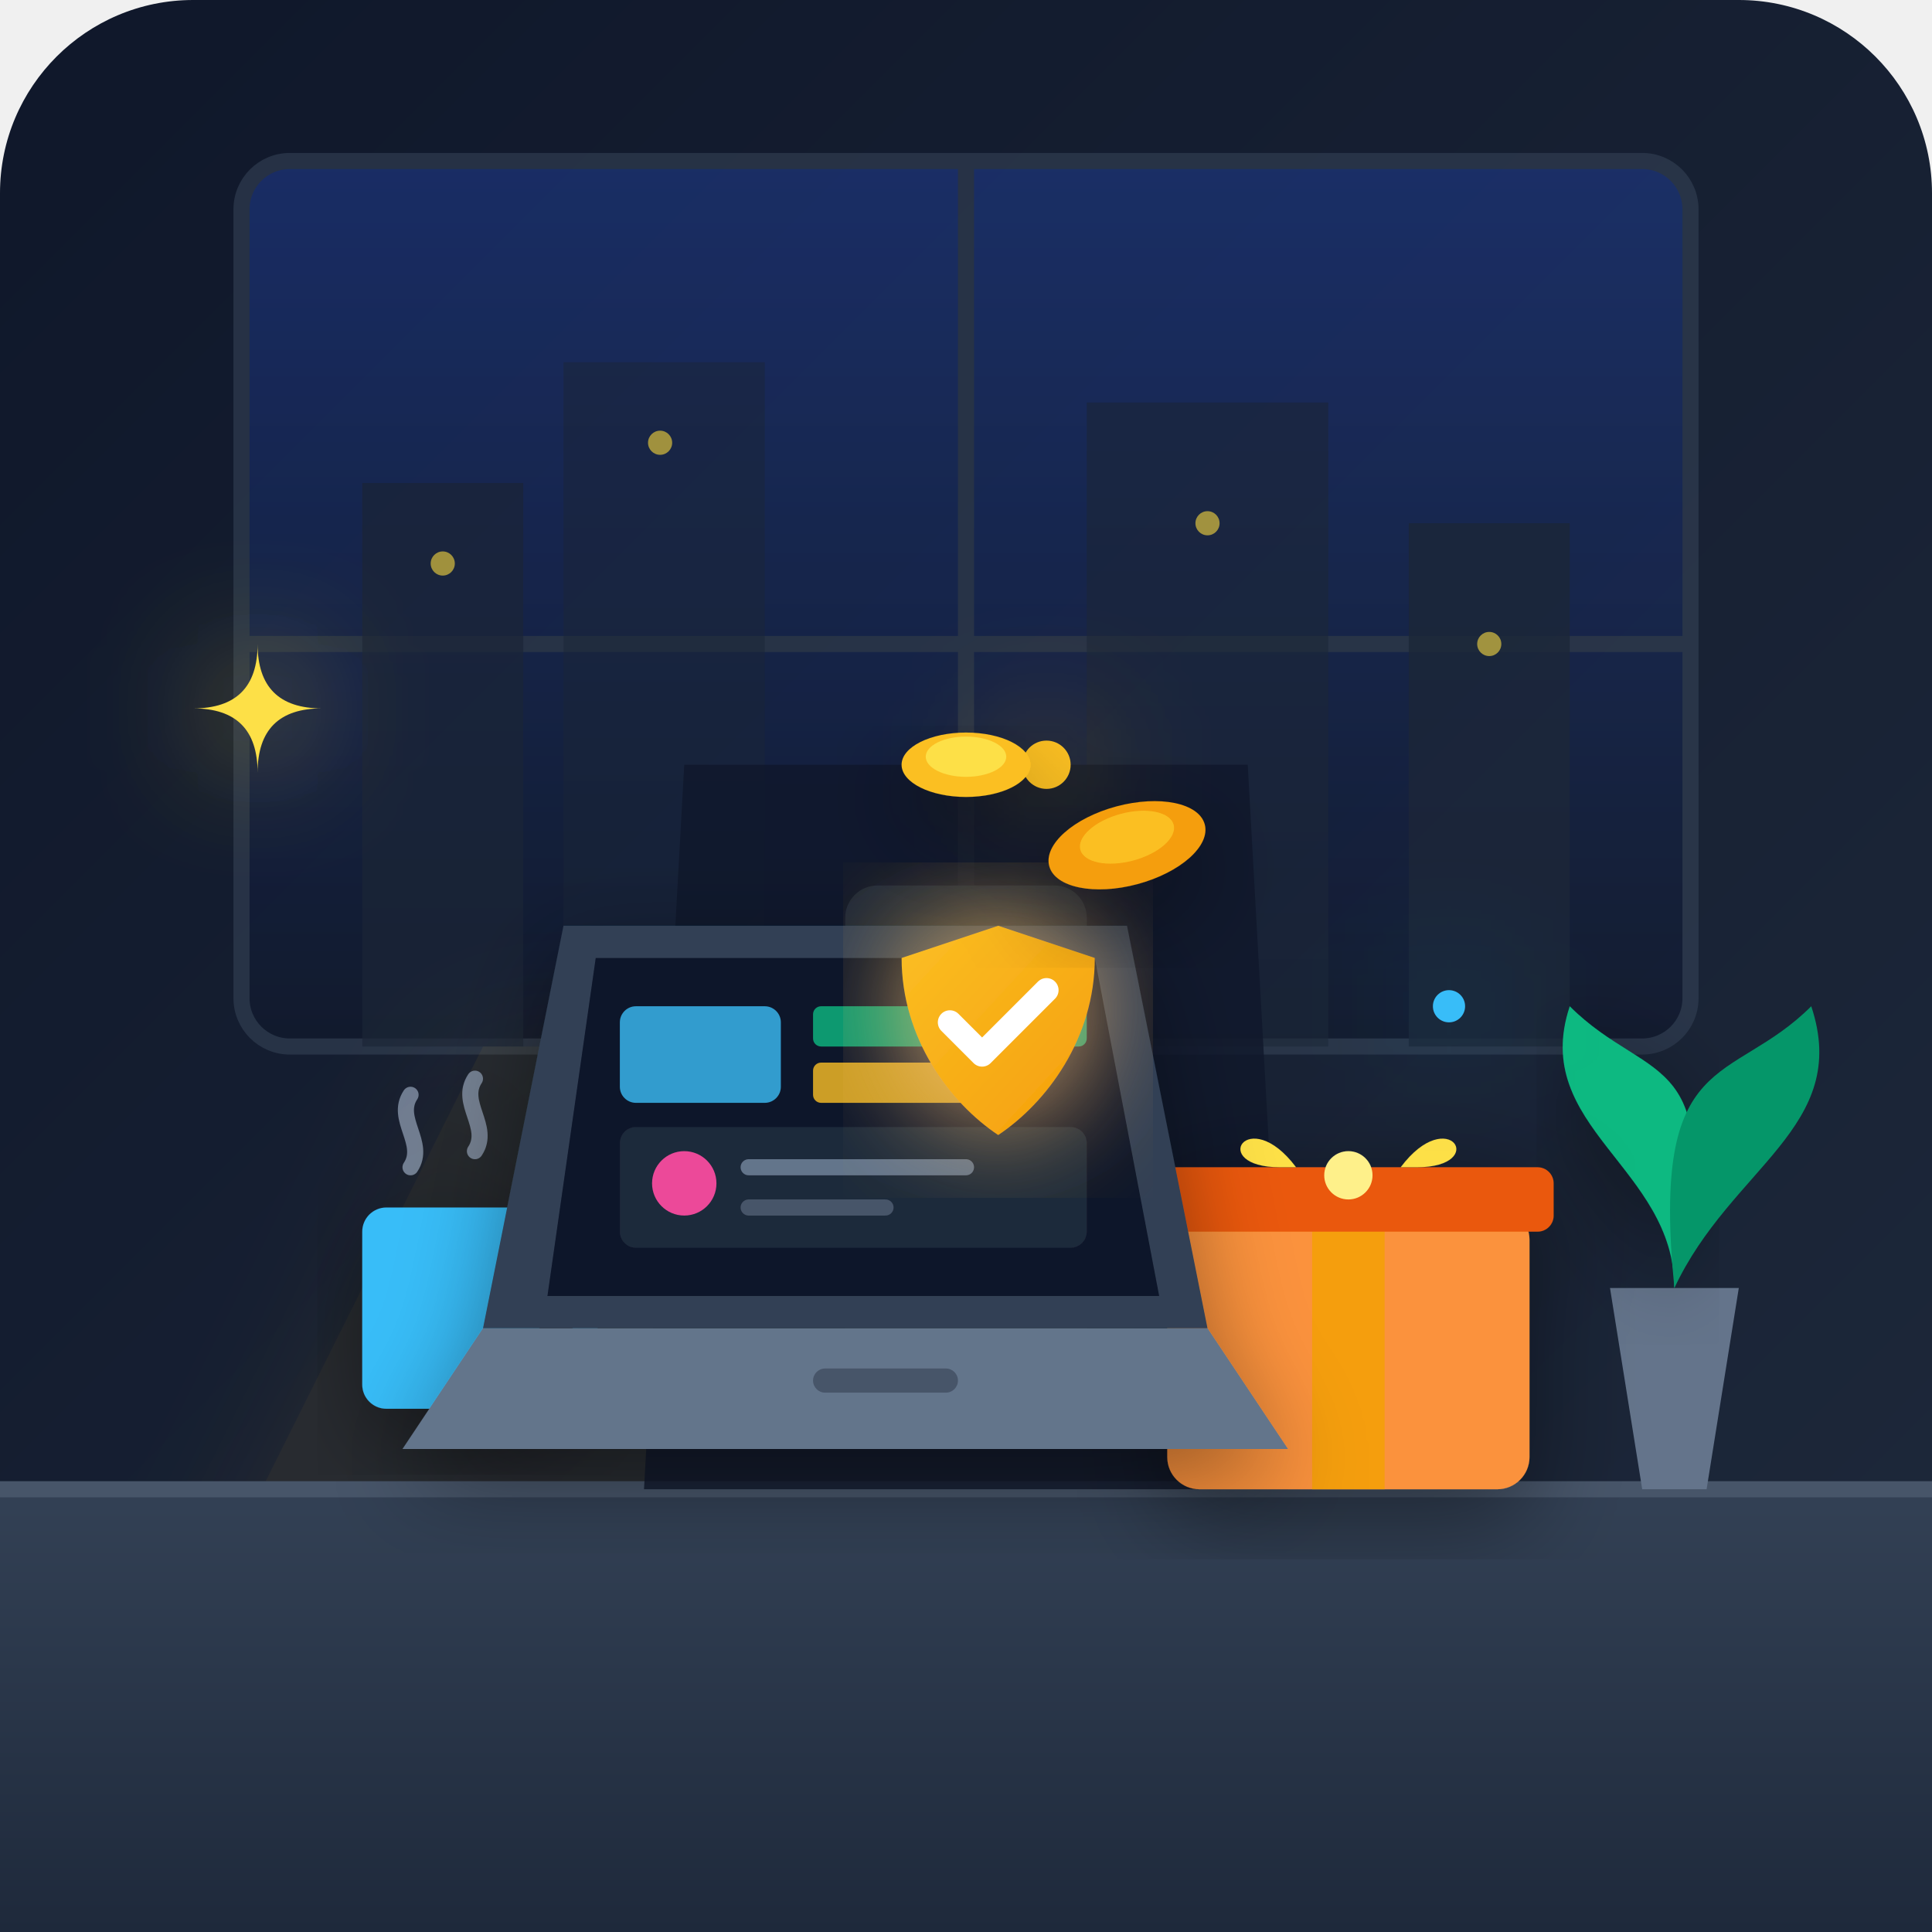
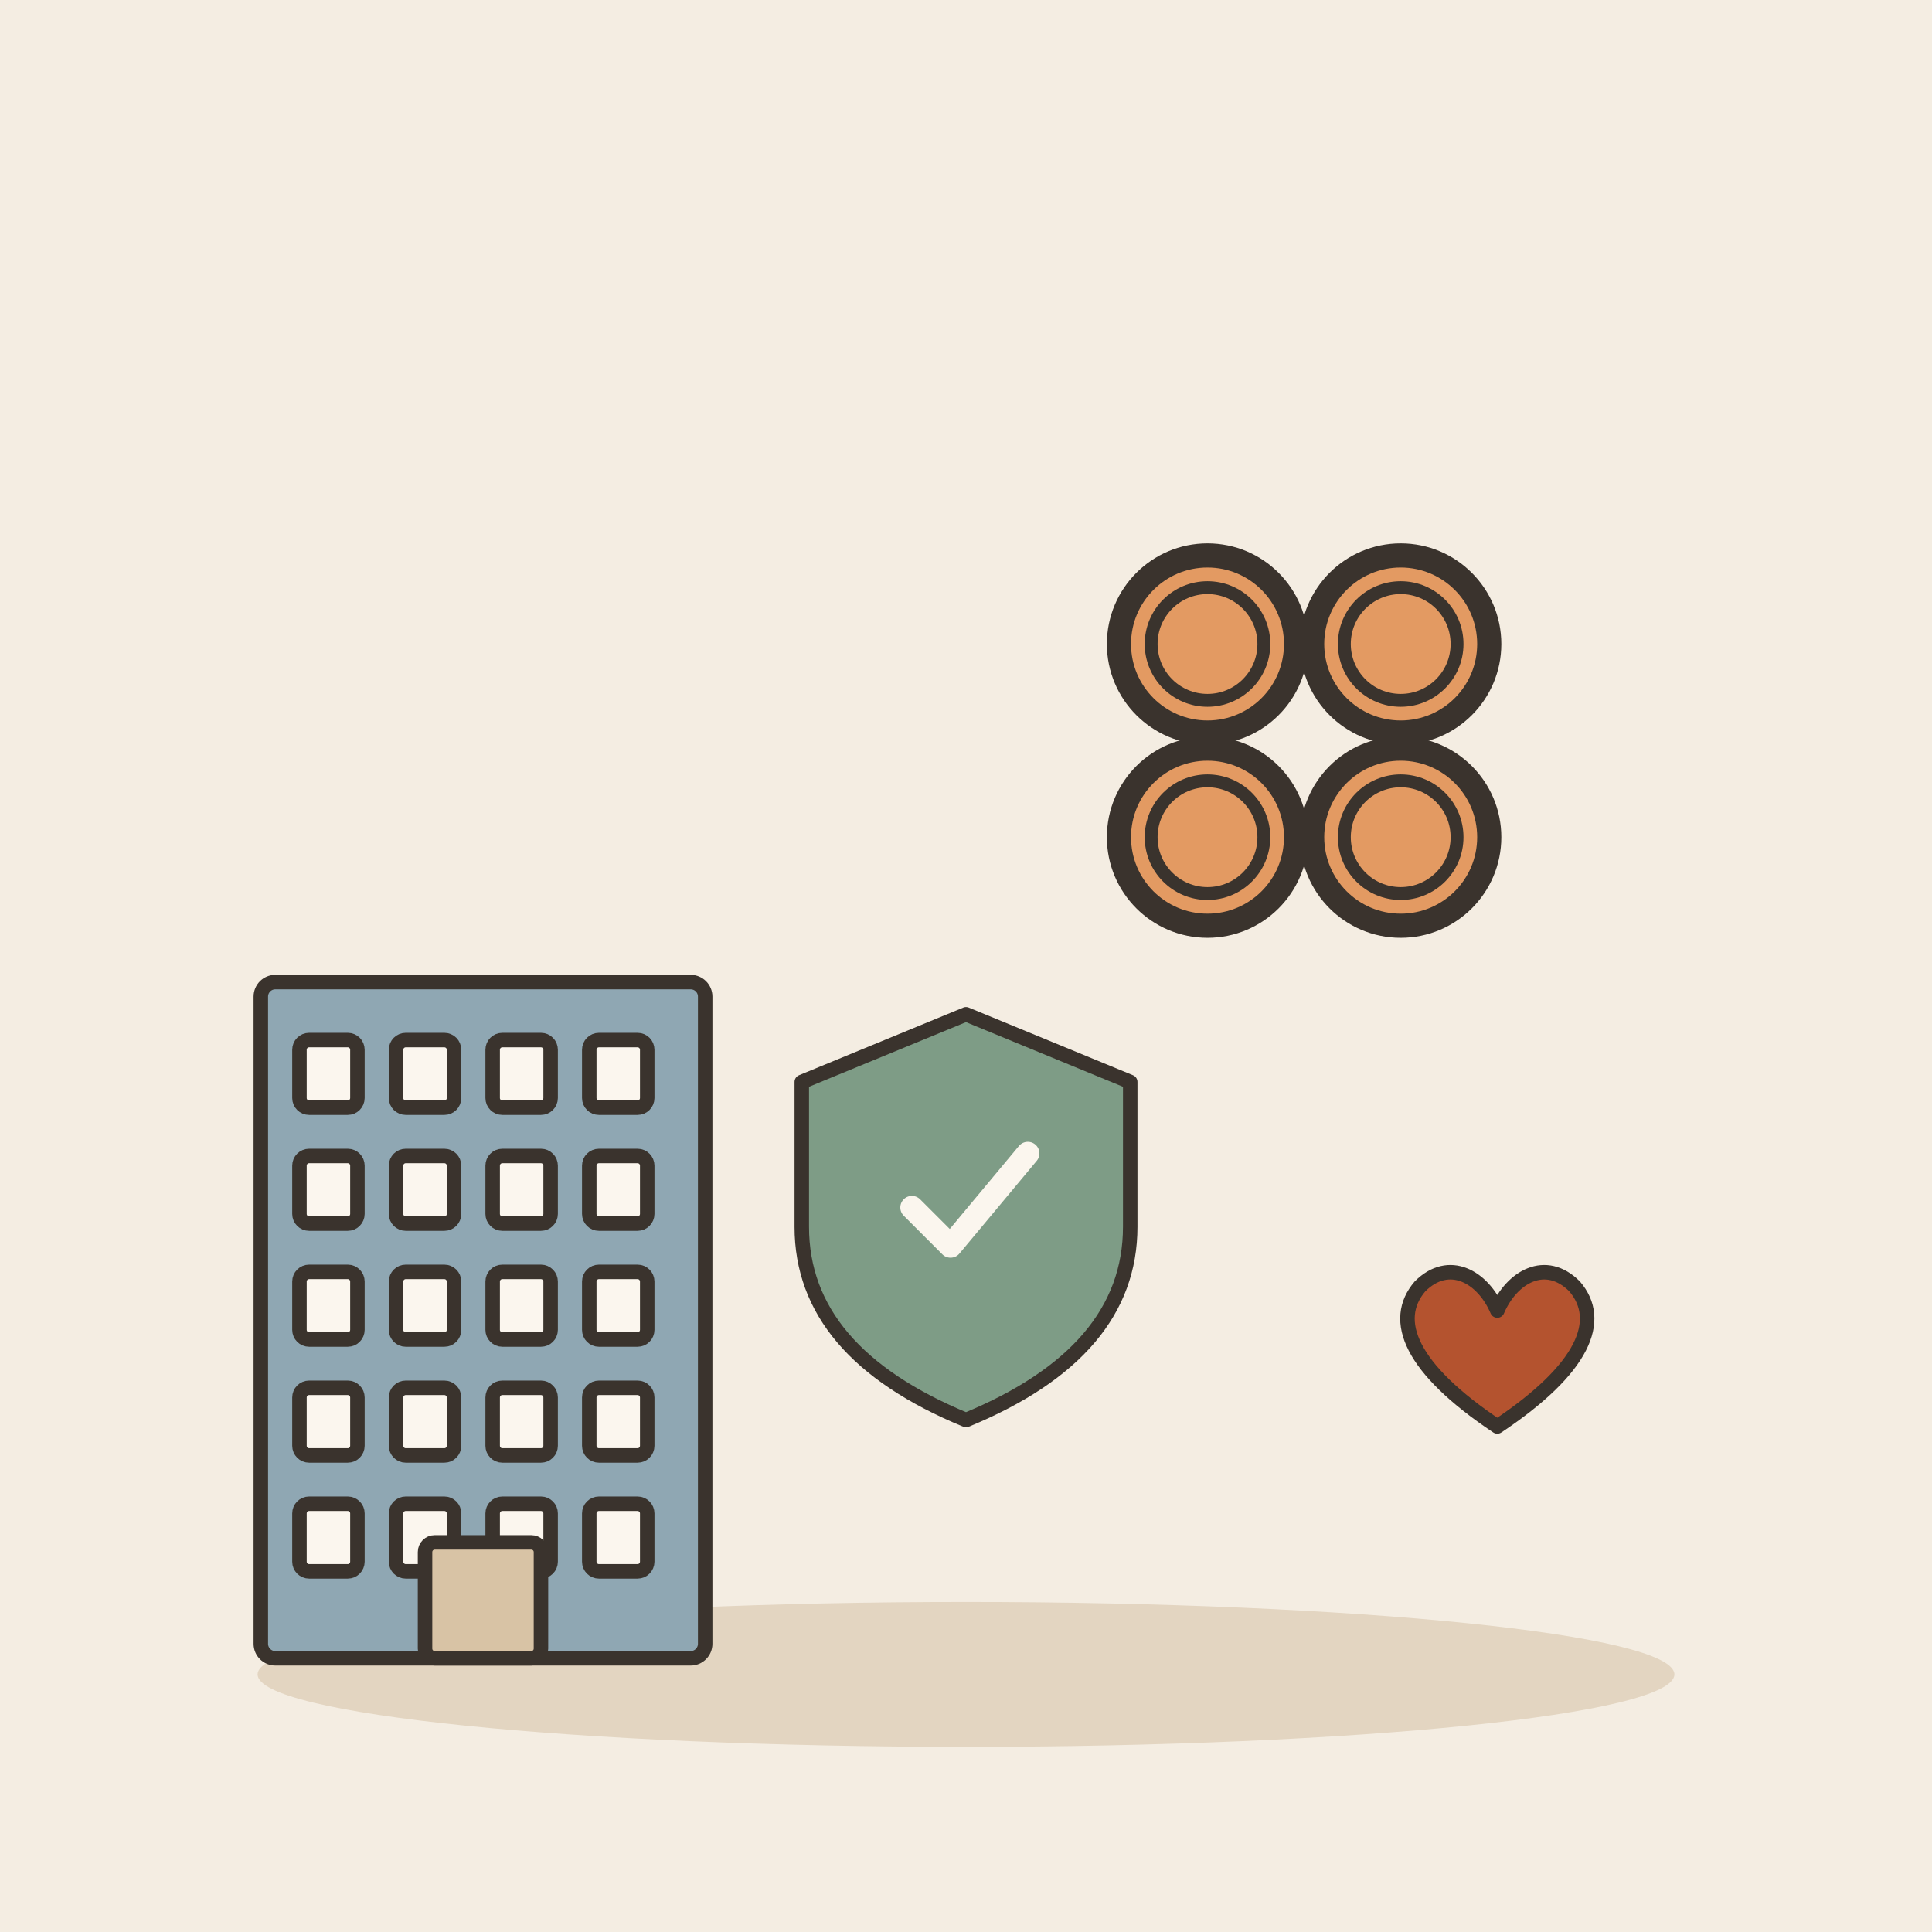
- <svg xmlns="http://www.w3.org/2000/svg" width="240" height="240" viewBox="0 0 240 240">
-   <defs>
-     <linearGradient id="bgGrad" x1="0%" y1="0%" x2="100%" y2="100%">
-       <stop offset="0%" stop-color="#0f172a" />
-       <stop offset="100%" stop-color="#1e293b" />
-     </linearGradient>
-     <linearGradient id="windowGlow" x1="0%" y1="0%" x2="0%" y2="100%">
-       <stop offset="0%" stop-color="#1e3a8a" />
-       <stop offset="100%" stop-color="#0f172a" />
-     </linearGradient>
-     <linearGradient id="warmGlow" x1="0%" y1="0%" x2="100%" y2="100%">
-       <stop offset="0%" stop-color="#fbbf24" />
-       <stop offset="100%" stop-color="#f59e0b" />
-     </linearGradient>
-     <linearGradient id="deskGrad" x1="0%" y1="0%" x2="0%" y2="100%">
-       <stop offset="0%" stop-color="#334155" />
-       <stop offset="100%" stop-color="#1e293b" />
-     </linearGradient>
-     <filter id="softShadow" x="-20%" y="-20%" width="140%" height="140%">
-       <feDropShadow dx="0" dy="4" stdDeviation="6" flood-color="#000000" flood-opacity="0.4" />
-     </filter>
-     <filter id="glow" x="-30%" y="-30%" width="160%" height="160%">
-       <feGaussianBlur stdDeviation="8" result="blur" />
-       <feComposite in="SourceGraphic" in2="blur" operator="over" />
-     </filter>
-   </defs>
-   <rect width="240" height="240" rx="24" fill="url(#bgGrad)" />
-   <g opacity="0.6">
-     <rect x="30" y="20" width="180" height="110" rx="6" fill="url(#windowGlow)" stroke="#334155" stroke-width="2" />
-     <line x1="120" y1="20" x2="120" y2="130" stroke="#334155" stroke-width="2" />
-     <line x1="30" y1="80" x2="210" y2="80" stroke="#334155" stroke-width="2" />
-     <rect x="45" y="60" width="20" height="70" fill="#1e293b" opacity="0.7" />
-     <rect x="70" y="45" width="25" height="85" fill="#1e293b" opacity="0.5" />
-     <rect x="135" y="50" width="30" height="80" fill="#1e293b" opacity="0.6" />
-     <rect x="175" y="65" width="20" height="65" fill="#1e293b" opacity="0.8" />
-     <circle cx="55" cy="70" r="1.5" fill="#fde047" />
-     <circle cx="82" cy="55" r="1.5" fill="#fde047" />
-     <circle cx="150" cy="65" r="1.5" fill="#fde047" />
-     <circle cx="185" cy="80" r="1.5" fill="#fde047" />
+ <svg xmlns="http://www.w3.org/2000/svg" viewBox="0 0 240 240" data-style="editorial">
+   <rect width="240" height="240" fill="#F4EDE2" />
+   <ellipse cx="120" cy="208" rx="88" ry="9" fill="#E3D5C1" />
+   <g transform="translate(60 206) scale(0.6 0.6)">
+     <rect x="-46" y="-140" width="92" height="140" rx="3" fill="#8FA7B3" stroke="#3A332D" stroke-width="3" stroke-linecap="round" stroke-linejoin="round" />
+     <rect x="-38" y="-128" width="12" height="14" rx="2" fill="#FBF6EE" stroke="#3A332D" stroke-width="3" stroke-linecap="round" stroke-linejoin="round" />
+     <rect x="-18" y="-128" width="12" height="14" rx="2" fill="#FBF6EE" stroke="#3A332D" stroke-width="3" stroke-linecap="round" stroke-linejoin="round" />
+     <rect x="2" y="-128" width="12" height="14" rx="2" fill="#FBF6EE" stroke="#3A332D" stroke-width="3" stroke-linecap="round" stroke-linejoin="round" />
+     <rect x="22" y="-128" width="12" height="14" rx="2" fill="#FBF6EE" stroke="#3A332D" stroke-width="3" stroke-linecap="round" stroke-linejoin="round" />
+     <rect x="-38" y="-104" width="12" height="14" rx="2" fill="#FBF6EE" stroke="#3A332D" stroke-width="3" stroke-linecap="round" stroke-linejoin="round" />
+     <rect x="-18" y="-104" width="12" height="14" rx="2" fill="#FBF6EE" stroke="#3A332D" stroke-width="3" stroke-linecap="round" stroke-linejoin="round" />
+     <rect x="2" y="-104" width="12" height="14" rx="2" fill="#FBF6EE" stroke="#3A332D" stroke-width="3" stroke-linecap="round" stroke-linejoin="round" />
+     <rect x="22" y="-104" width="12" height="14" rx="2" fill="#FBF6EE" stroke="#3A332D" stroke-width="3" stroke-linecap="round" stroke-linejoin="round" />
+     <rect x="-38" y="-80" width="12" height="14" rx="2" fill="#FBF6EE" stroke="#3A332D" stroke-width="3" stroke-linecap="round" stroke-linejoin="round" />
+     <rect x="-18" y="-80" width="12" height="14" rx="2" fill="#FBF6EE" stroke="#3A332D" stroke-width="3" stroke-linecap="round" stroke-linejoin="round" />
+     <rect x="2" y="-80" width="12" height="14" rx="2" fill="#FBF6EE" stroke="#3A332D" stroke-width="3" stroke-linecap="round" stroke-linejoin="round" />
+     <rect x="22" y="-80" width="12" height="14" rx="2" fill="#FBF6EE" stroke="#3A332D" stroke-width="3" stroke-linecap="round" stroke-linejoin="round" />
+     <rect x="-38" y="-56" width="12" height="14" rx="2" fill="#FBF6EE" stroke="#3A332D" stroke-width="3" stroke-linecap="round" stroke-linejoin="round" />
+     <rect x="-18" y="-56" width="12" height="14" rx="2" fill="#FBF6EE" stroke="#3A332D" stroke-width="3" stroke-linecap="round" stroke-linejoin="round" />
+     <rect x="2" y="-56" width="12" height="14" rx="2" fill="#FBF6EE" stroke="#3A332D" stroke-width="3" stroke-linecap="round" stroke-linejoin="round" />
+     <rect x="22" y="-56" width="12" height="14" rx="2" fill="#FBF6EE" stroke="#3A332D" stroke-width="3" stroke-linecap="round" stroke-linejoin="round" />
+     <rect x="-38" y="-32" width="12" height="14" rx="2" fill="#FBF6EE" stroke="#3A332D" stroke-width="3" stroke-linecap="round" stroke-linejoin="round" />
+     <rect x="-18" y="-32" width="12" height="14" rx="2" fill="#FBF6EE" stroke="#3A332D" stroke-width="3" stroke-linecap="round" stroke-linejoin="round" />
+     <rect x="2" y="-32" width="12" height="14" rx="2" fill="#FBF6EE" stroke="#3A332D" stroke-width="3" stroke-linecap="round" stroke-linejoin="round" />
+     <rect x="22" y="-32" width="12" height="14" rx="2" fill="#FBF6EE" stroke="#3A332D" stroke-width="3" stroke-linecap="round" stroke-linejoin="round" />
+     <rect x="-12" y="-24" width="24" height="24" rx="2" fill="#D8C3A5" stroke="#3A332D" stroke-width="3" stroke-linecap="round" stroke-linejoin="round" />
  </g>
-   <path d="M 60 130 L 120 130 L 160 210 L 20 210 Z" fill="url(#warmGlow)" opacity="0.08" filter="url(#glow)" />
-   <path d="M 0 185 L 240 185 L 240 240 L 0 240 Z" fill="url(#deskGrad)" />
-   <line x1="0" y1="185" x2="240" y2="185" stroke="#475569" stroke-width="2" />
-   <path d="M 200 160 L 216 160 L 212 185 L 204 185 Z" fill="#64748b" />
-   <path d="M 208 160 C 208 145, 190 140, 195 125 C 205 135, 215 130, 208 160 Z" fill="#10b981" filter="url(#softShadow)" />
-   <path d="M 208 160 C 215 145, 230 140, 225 125 C 215 135, 205 130, 208 160 Z" fill="#059669" />
-   <path d="M 85 95 L 155 95 L 160 185 L 80 185 Z" rx="10" fill="#0f172a" opacity="0.8" />
-   <rect x="105" y="110" width="30" height="60" rx="4" fill="#1e293b" />
-   <g transform="translate(145, 135)" filter="url(#softShadow)">
-     <rect x="0" y="15" width="45" height="35" rx="4" fill="#fb923c" />
-     <rect x="18" y="15" width="9" height="35" fill="#f59e0b" />
-     <rect x="-3" y="10" width="51" height="8" rx="2" fill="#ea580c" />
-     <path d="M 16 10 C 10 2, 5 10, 14 10 Z" fill="#fde047" />
-     <path d="M 29 10 C 35 2, 40 10, 31 10 Z" fill="#fde047" />
-     <circle cx="22.5" cy="11" r="3" fill="#fef08a" />
+   <circle cx="150" cy="80" r="11" fill="#E39A62" stroke="#3A332D" stroke-width="3" stroke-linecap="round" stroke-linejoin="round" />
+   <circle cx="150" cy="80" r="7" fill="none" stroke="#3A332D" stroke-linecap="round" stroke-linejoin="round" stroke-width="1.6" />
+   <circle cx="174" cy="80" r="11" fill="#E39A62" stroke="#3A332D" stroke-width="3" stroke-linecap="round" stroke-linejoin="round" />
+   <circle cx="174" cy="80" r="7" fill="none" stroke="#3A332D" stroke-linecap="round" stroke-linejoin="round" stroke-width="1.6" />
+   <circle cx="150" cy="104" r="11" fill="#E39A62" stroke="#3A332D" stroke-width="3" stroke-linecap="round" stroke-linejoin="round" />
+   <circle cx="150" cy="104" r="7" fill="none" stroke="#3A332D" stroke-linecap="round" stroke-linejoin="round" stroke-width="1.6" />
+   <circle cx="174" cy="104" r="11" fill="#E39A62" stroke="#3A332D" stroke-width="3" stroke-linecap="round" stroke-linejoin="round" />
+   <circle cx="174" cy="104" r="7" fill="none" stroke="#3A332D" stroke-linecap="round" stroke-linejoin="round" stroke-width="1.6" />
+   <g transform="translate(186 170) scale(0.6 0.6)">
+     <path d="M0 12C-18 0 -22 -10 -16 -17C-10 -23 -3 -19 0 -12C3 -19 10 -23 16 -17C22 -10 18 0 0 12Z" fill="#B4532F" stroke="#3A332D" stroke-width="3" stroke-linecap="round" stroke-linejoin="round" />
  </g>
-   <g transform="translate(45, 145)" filter="url(#softShadow)">
-     <rect x="0" y="5" width="22" height="25" rx="3" fill="#38bdf8" />
-     <path d="M 22 10 C 30 10, 30 25, 22 25" stroke="#38bdf8" stroke-width="3" fill="none" />
-     <path d="M 6 0 C 8 -3, 4 -6, 6 -9" stroke="#94a3b8" stroke-width="2" stroke-linecap="round" fill="none" opacity="0.7" />
-     <path d="M 14 -2 C 16 -5, 12 -8, 14 -11" stroke="#94a3b8" stroke-width="2" stroke-linecap="round" fill="none" opacity="0.7" />
-   </g>
-   <g transform="translate(75, 130)" filter="url(#softShadow)">
-     <path d="M -15 35 L 75 35 L 85 50 L -25 50 Z" fill="#64748b" />
-     <rect x="26" y="40" width="18" height="3" rx="1.5" fill="#475569" />
-     <path d="M -5 -15 L 65 -15 L 75 35 L -15 35 Z" fill="#334155" />
-     <path d="M -1 -11 L 61 -11 L 69 31 L -7 31 Z" fill="#0f172a" />
-     <rect x="2" y="-5" width="20" height="12" rx="2" fill="#38bdf8" opacity="0.8" />
-     <rect x="26" y="-5" width="34" height="5" rx="1" fill="#10b981" opacity="0.8" />
-     <rect x="26" y="2" width="24" height="5" rx="1" fill="#fbbf24" opacity="0.8" />
-     <rect x="2" y="10" width="58" height="15" rx="2" fill="#1e293b" />
-     <circle cx="10" cy="17" r="4" fill="#ec4899" />
-     <line x1="18" y1="15" x2="45" y2="15" stroke="#64748b" stroke-width="2" stroke-linecap="round" />
-     <line x1="18" y1="20" x2="35" y2="20" stroke="#475569" stroke-width="2" stroke-linecap="round" />
-   </g>
-   <g transform="translate(112, 115)" filter="url(#glow)">
-     <path d="M 12 0 L 24 4 C 24 14, 18 22, 12 26 C 6 22, 0 14, 0 4 Z" fill="url(#warmGlow)" />
-     <path d="M 6 12 L 10 16 L 18 8" stroke="#ffffff" stroke-width="3" stroke-linecap="round" stroke-linejoin="round" fill="none" />
-   </g>
-   <g fill="#fde047" filter="url(#glow)">
-     <path d="M 30 90 Q 30 100 20 100 Q 30 100 30 110 Q 30 100 40 100 Q 30 100 30 90 Z" transform="scale(0.8) translate(10, 10)" />
-     <path d="M 210 100 Q 210 108 202 108 Q 210 108 210 116 Q 210 108 218 108 Q 210 108 210 100 Z" transform="scale(1.2)" />
-     <circle cx="130" cy="95" r="3" fill="#fbbf24" />
-     <circle cx="180" cy="125" r="2" fill="#38bdf8" />
-   </g>
-   <g filter="url(#softShadow)">
-     <ellipse cx="120" cy="95" rx="8" ry="4" fill="#fbbf24" />
-     <ellipse cx="120" cy="94" rx="5" ry="2.5" fill="#fde047" />
-     <ellipse cx="140" cy="105" rx="10" ry="5" fill="#f59e0b" transform="rotate(-15 140 105)" />
-     <ellipse cx="140" cy="104" rx="6" ry="3" fill="#fbbf24" transform="rotate(-15 140 104)" />
+   <g transform="translate(120 150) scale(0.6 0.6)">
+     <path d="M0 -40L34 -26L34 4Q34 30 0 44Q-34 30 -34 4L-34 -26Z" fill="#7E9C86" stroke="#3A332D" stroke-width="3" stroke-linecap="round" stroke-linejoin="round" />
+     <g transform="translate(0 0) scale(0.8 0.8)">
+       <path d="M-14 0l10 10l20 -24" fill="none" stroke="#FBF6EE" stroke-width="6" stroke-linecap="round" stroke-linejoin="round" />
+     </g>
  </g>
</svg>
